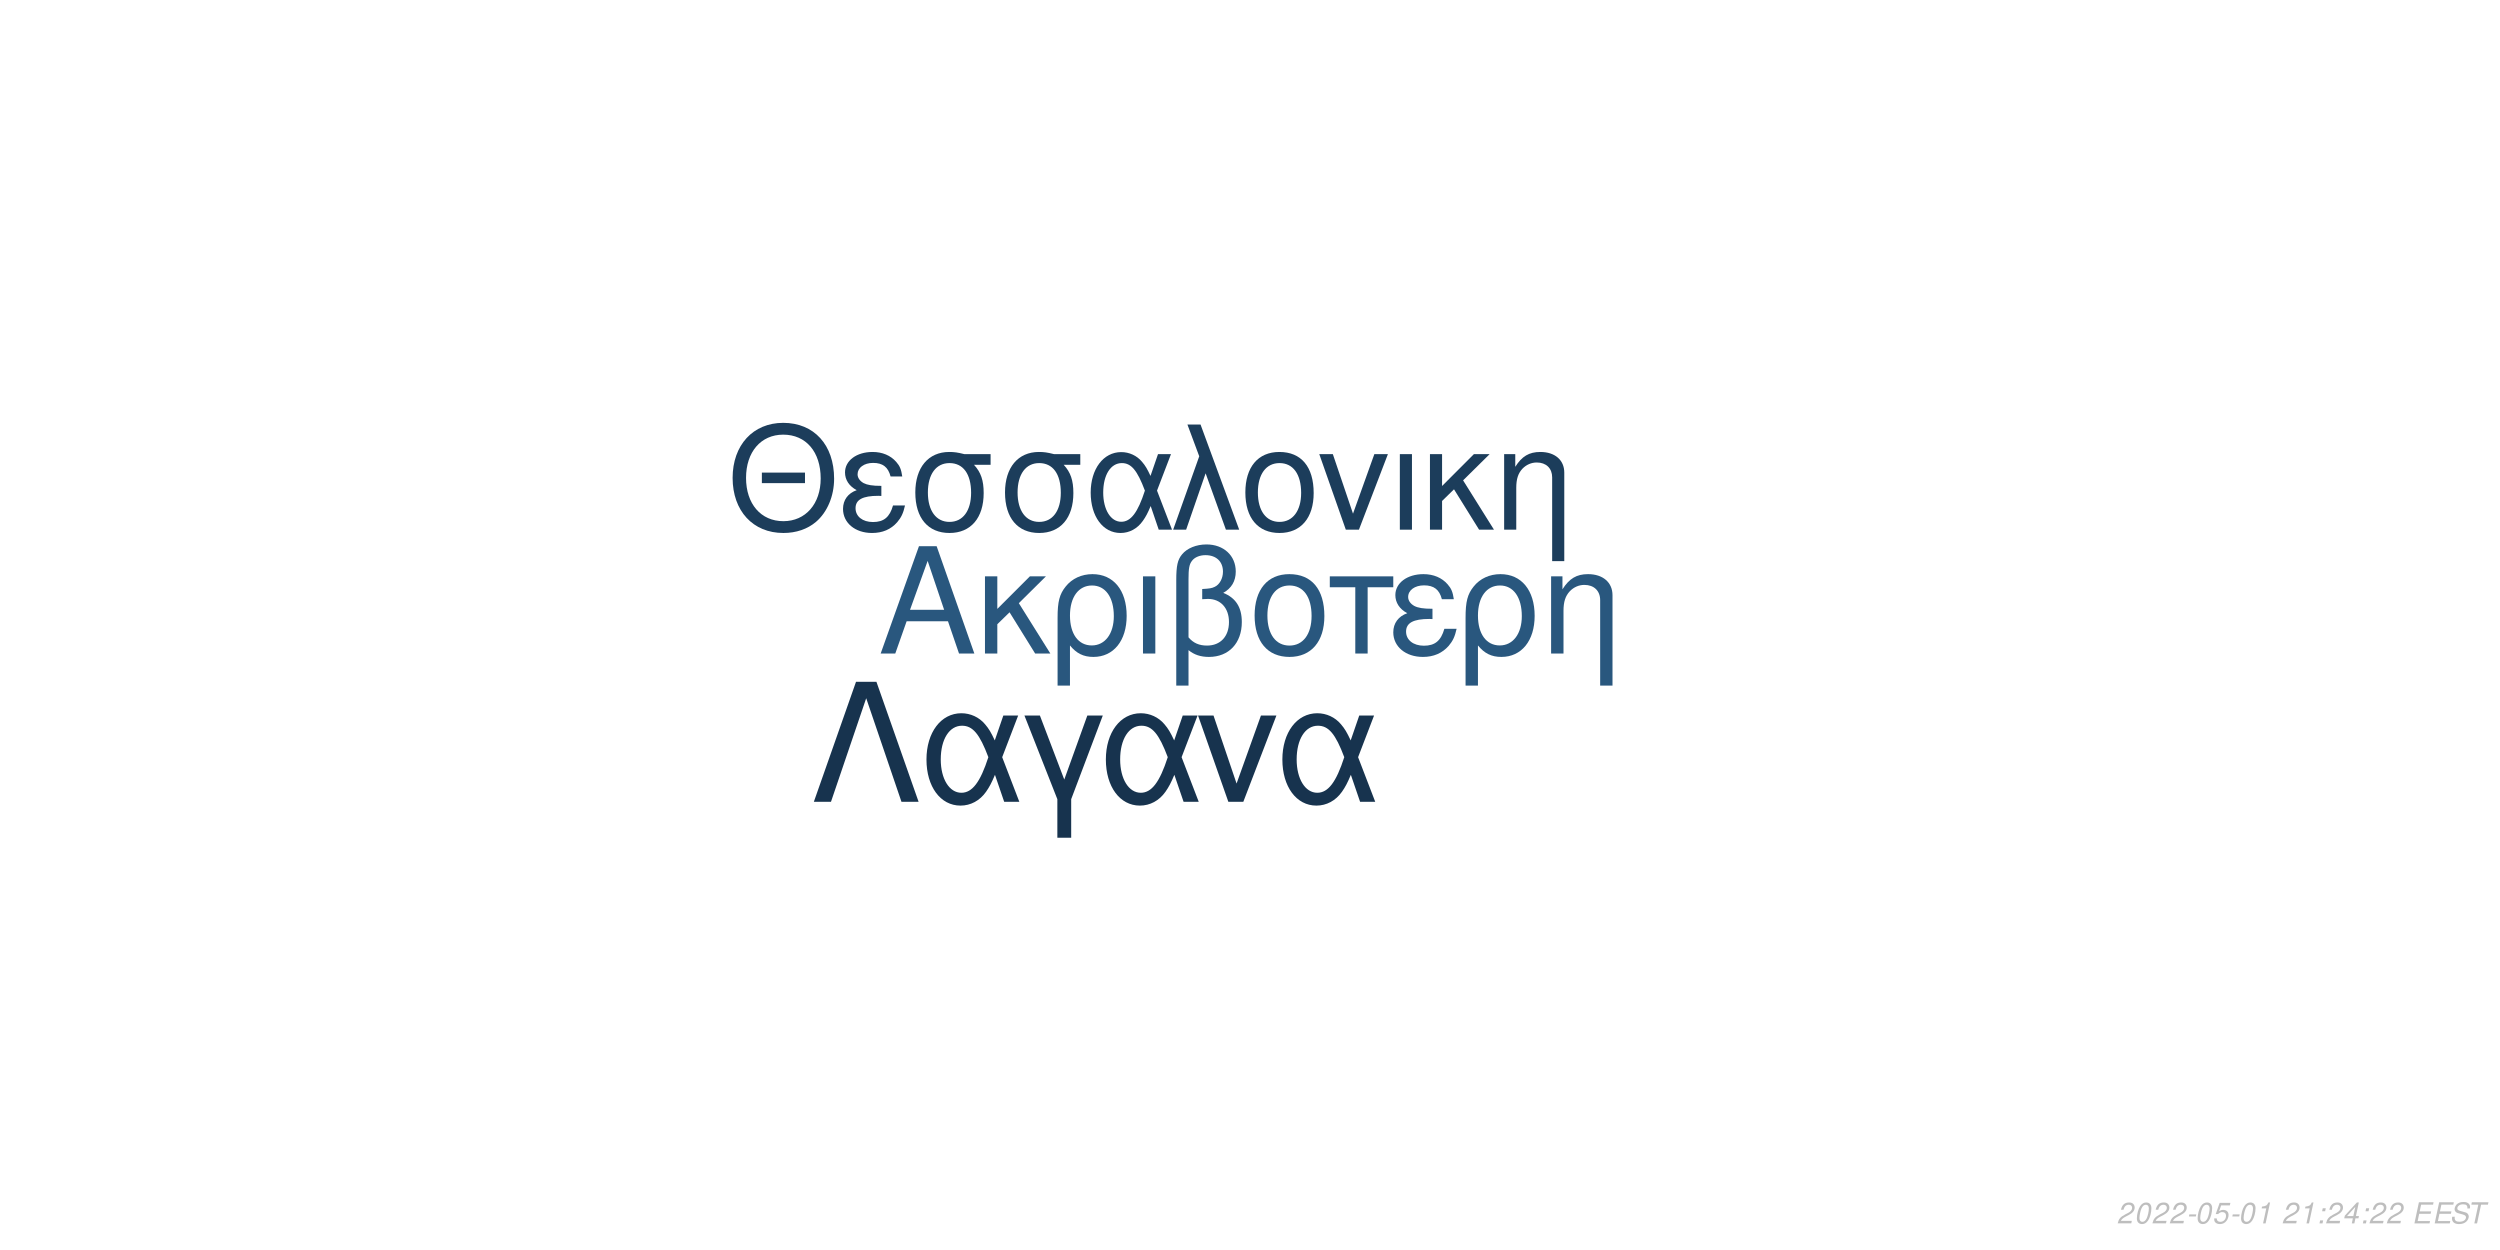
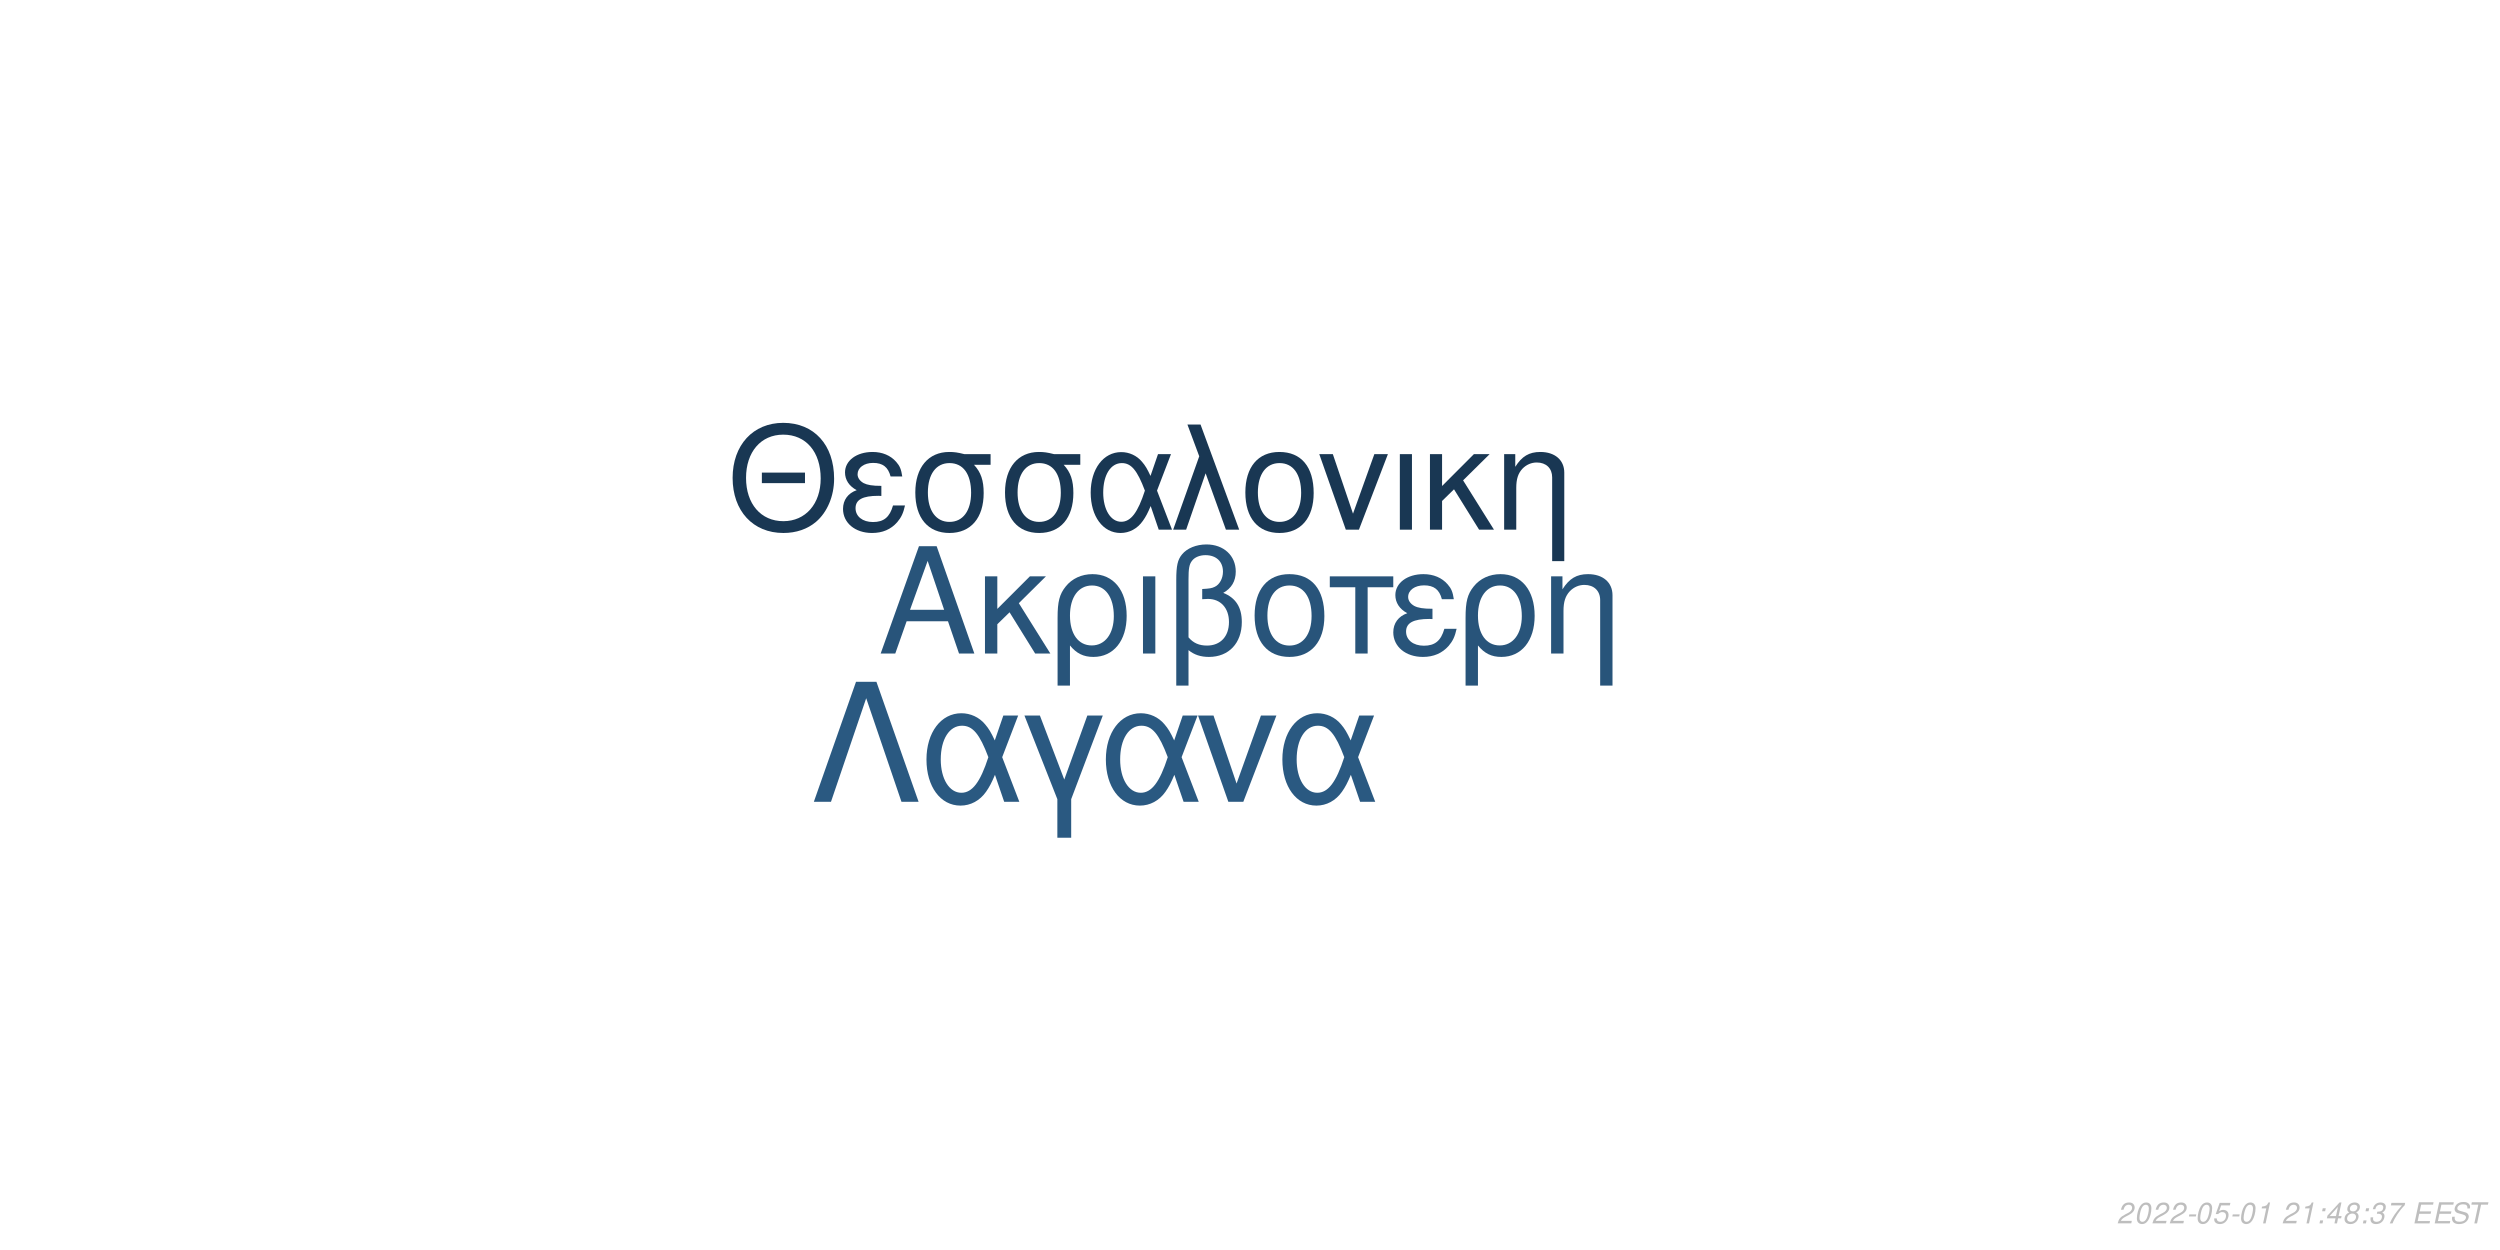
<svg xmlns="http://www.w3.org/2000/svg" xmlns:xlink="http://www.w3.org/1999/xlink" width="864pt" height="432pt" viewBox="0 0 864 432" version="1.1">
  <defs>
    <g>
      <symbol overflow="visible" id="glyph0-0">
        <path style="stroke:none;" d="" />
      </symbol>
      <symbol overflow="visible" id="glyph0-1">
        <path style="stroke:none;" d="M 24.125 -11.141 L 27.938 0 L 33.234 0 L 20.203 -37.094 L 14.094 -37.094 L 0.859 0 L 5.906 0 L 9.828 -11.141 Z M 22.797 -15.109 L 11 -15.109 L 17.094 -32.016 Z M 22.797 -15.109 " />
      </symbol>
      <symbol overflow="visible" id="glyph0-2">
        <path style="stroke:none;" d="M 7.172 -15.422 L 7.172 -26.672 L 2.906 -26.672 L 2.906 0 L 7.172 0 L 7.172 -10.125 L 11.406 -14.25 L 20.25 0 L 25.5 0 L 14.609 -17.406 L 23.969 -26.672 L 18.422 -26.672 Z M 7.172 -15.422 " />
      </symbol>
      <symbol overflow="visible" id="glyph0-3">
        <path style="stroke:none;" d="M 3 11.094 L 7.281 11.094 L 7.281 -2.797 C 9.516 -0.047 11.953 1.172 15.375 1.172 C 22.344 1.172 26.875 -4.422 26.875 -13.031 C 26.875 -21.891 22.297 -27.438 15.062 -27.438 C 11.297 -27.438 7.984 -25.906 5.797 -23.156 C 3.672 -20.516 3 -17.969 3 -12.359 Z M 14.906 -23.516 C 19.547 -23.516 22.438 -19.438 22.438 -12.922 C 22.438 -6.812 19.391 -2.797 14.812 -2.797 C 10.172 -2.797 7.281 -6.766 7.281 -13.125 C 7.281 -19.484 10.234 -23.516 14.906 -23.516 Z M 14.906 -23.516 " />
      </symbol>
      <symbol overflow="visible" id="glyph0-4">
        <path style="stroke:none;" d="M 3.516 0 L 7.781 0 L 7.781 -26.672 L 3.516 -26.672 Z M 3.516 0 " />
      </symbol>
      <symbol overflow="visible" id="glyph0-5">
        <path style="stroke:none;" d="M 4.016 11.094 L 8.25 11.094 L 8.25 -1.172 C 10.172 0.406 12.422 1.172 15.312 1.172 C 22.188 1.172 26.672 -3.609 26.672 -10.891 C 26.672 -15.984 24.578 -19.234 20.25 -20.969 C 23.109 -22.547 24.578 -25.031 24.578 -28.344 C 24.578 -33.844 20.406 -37.703 14.453 -37.703 C 10.938 -37.703 7.734 -36.391 6 -34.25 C 4.484 -32.422 4.016 -30.328 4.016 -25.391 Z M 8.25 -25.656 C 8.25 -29.359 8.5 -30.844 9.469 -32.062 C 10.375 -33.281 12.156 -34 14.094 -34 C 17.812 -34 20.156 -31.812 20.156 -28.297 C 20.156 -25.953 18.984 -23.812 17.297 -23.047 C 16.281 -22.547 15.469 -22.438 12.984 -22.297 L 12.984 -18.781 C 13.734 -18.828 14.344 -18.875 14.969 -18.875 C 19.344 -18.875 22.234 -15.719 22.234 -10.891 C 22.234 -5.906 19.281 -2.75 14.656 -2.75 C 11.953 -2.75 9.922 -3.609 8.25 -5.594 Z M 8.25 -25.656 " />
      </symbol>
      <symbol overflow="visible" id="glyph0-6">
        <path style="stroke:none;" d="M 14.094 -27.438 C 6.562 -27.438 2.094 -22.094 2.094 -13.125 C 2.094 -4.125 6.562 1.172 14.141 1.172 C 21.672 1.172 26.203 -4.172 26.203 -12.922 C 26.203 -22.188 21.828 -27.438 14.094 -27.438 Z M 14.141 -23.516 C 18.938 -23.516 21.781 -19.594 21.781 -12.984 C 21.781 -6.672 18.828 -2.75 14.141 -2.75 C 9.422 -2.75 6.516 -6.672 6.516 -13.125 C 6.516 -19.594 9.422 -23.516 14.141 -23.516 Z M 14.141 -23.516 " />
      </symbol>
      <symbol overflow="visible" id="glyph0-7">
        <path style="stroke:none;" d="M 7.891 0 L 12.156 0 L 12.156 -22.906 L 21.016 -22.906 L 21.016 -26.672 L -0.922 -26.672 L -0.922 -22.906 L 7.891 -22.906 Z M 7.891 0 " />
      </symbol>
      <symbol overflow="visible" id="glyph0-8">
        <path style="stroke:none;" d="M 14.562 -15.469 C 11.344 -15.469 9.562 -15.781 8.297 -16.438 C 6.922 -17.203 6.156 -18.328 6.156 -19.547 C 6.156 -21.891 8.453 -23.562 11.656 -23.562 C 15.062 -23.562 16.953 -22.094 17.812 -18.781 L 21.938 -18.781 C 21.578 -21.266 21.062 -22.5 19.797 -23.922 C 17.812 -26.203 14.906 -27.438 11.453 -27.438 C 5.797 -27.438 1.734 -24.375 1.734 -20.203 C 1.734 -17.609 3.156 -15.375 5.859 -13.938 C 2.797 -12.875 1.016 -10.484 1.016 -7.328 C 1.016 -2.391 5.297 1.172 11.25 1.172 C 14.969 1.172 17.906 -0.109 20.156 -2.641 C 21.578 -4.328 22.297 -5.797 22.906 -8.547 L 18.672 -8.547 C 17.5 -4.422 15.422 -2.703 11.609 -2.703 C 7.938 -2.703 5.438 -4.688 5.438 -7.578 C 5.438 -10.578 7.938 -11.953 13.484 -11.953 C 13.641 -11.953 14.094 -11.953 14.562 -11.906 Z M 14.562 -15.469 " />
      </symbol>
      <symbol overflow="visible" id="glyph0-9">
        <path style="stroke:none;" d="M 3.562 -26.672 L 3.562 0 L 7.844 0 L 7.844 -14.703 C 7.844 -17.906 8.5 -19.891 10.031 -21.531 C 11.406 -22.953 13.188 -23.719 15.062 -23.719 C 18.375 -23.719 20.516 -21.672 20.516 -18.469 L 20.516 11.094 L 24.781 11.094 L 24.781 -20.156 C 24.781 -24.578 21.469 -27.438 16.328 -27.438 C 12.359 -27.438 9.828 -25.906 7.484 -22.188 L 7.484 -26.672 Z M 3.562 -26.672 " />
      </symbol>
      <symbol overflow="visible" id="glyph1-0">
        <path style="stroke:none;" d="" />
      </symbol>
      <symbol overflow="visible" id="glyph1-1">
        <path style="stroke:none;" d="M 26.859 -19.734 L 11.953 -19.734 L 11.953 -16.094 L 26.859 -16.094 Z M 19.328 -36.922 C 8.922 -36.922 1.844 -29.25 1.844 -17.891 C 1.844 -6.484 8.875 1.141 19.391 1.141 C 23.812 1.141 27.703 -0.203 30.641 -2.688 C 34.578 -6.031 36.922 -11.656 36.922 -17.594 C 36.922 -29.297 30 -36.922 19.328 -36.922 Z M 19.328 -32.844 C 27.203 -32.844 32.281 -26.906 32.281 -17.688 C 32.281 -8.922 27.062 -2.938 19.391 -2.938 C 11.609 -2.938 6.484 -8.922 6.484 -17.891 C 6.484 -26.859 11.609 -32.844 19.328 -32.844 Z M 19.328 -32.844 " />
      </symbol>
      <symbol overflow="visible" id="glyph1-2">
        <path style="stroke:none;" d="M 14.25 -15.141 C 11.109 -15.141 9.375 -15.453 8.125 -16.094 C 6.781 -16.844 6.031 -17.938 6.031 -19.141 C 6.031 -21.422 8.266 -23.078 11.406 -23.078 C 14.75 -23.078 16.594 -21.625 17.438 -18.391 L 21.469 -18.391 C 21.125 -20.828 20.625 -22.031 19.391 -23.422 C 17.438 -25.656 14.594 -26.859 11.219 -26.859 C 5.688 -26.859 1.688 -23.875 1.688 -19.781 C 1.688 -17.234 3.094 -15.047 5.734 -13.656 C 2.734 -12.609 1 -10.266 1 -7.172 C 1 -2.344 5.188 1.141 11.016 1.141 C 14.656 1.141 17.547 -0.094 19.734 -2.594 C 21.125 -4.234 21.828 -5.688 22.422 -8.375 L 18.281 -8.375 C 17.141 -4.328 15.094 -2.641 11.359 -2.641 C 7.766 -2.641 5.328 -4.578 5.328 -7.422 C 5.328 -10.359 7.766 -11.703 13.203 -11.703 C 13.359 -11.703 13.797 -11.703 14.25 -11.656 Z M 14.25 -15.141 " />
      </symbol>
      <symbol overflow="visible" id="glyph1-3">
        <path style="stroke:none;" d="M 29 -26.109 L 19.938 -26.109 C 17.594 -26.703 16.438 -26.859 14.703 -26.859 C 7.469 -26.859 2.984 -21.469 2.984 -12.859 C 2.984 -4.031 7.375 1.141 14.797 1.141 C 22.172 1.141 26.609 -4.078 26.609 -12.656 C 26.609 -17.047 25.656 -19.828 23.266 -22.422 L 29 -22.422 Z M 14.797 -23.016 C 19.531 -23.016 22.266 -19.234 22.266 -12.75 C 22.266 -6.531 19.438 -2.688 14.797 -2.688 C 10.172 -2.688 7.328 -6.531 7.328 -12.859 C 7.328 -19.188 10.172 -23.016 14.797 -23.016 Z M 14.797 -23.016 " />
      </symbol>
      <symbol overflow="visible" id="glyph1-4">
        <path style="stroke:none;" d="M 29.344 -26.109 L 24.859 -26.109 L 22.266 -18.578 C 21.125 -21.031 20.484 -22.125 19.328 -23.469 C 17.547 -25.609 14.906 -26.812 12.156 -26.812 C 5.984 -26.812 1.594 -20.984 1.594 -12.812 C 1.594 -4.578 5.828 1.141 11.906 1.141 C 14.953 1.141 17.734 -0.344 19.625 -3.047 C 20.672 -4.531 21.281 -5.688 22.328 -8.172 L 25.109 0 L 29.703 0 L 24.516 -13.5 Z M 20.328 -13.5 C 17.891 -5.922 15.453 -2.734 12.156 -2.734 C 8.516 -2.734 5.922 -6.922 5.922 -12.812 C 5.922 -18.938 8.516 -23.016 12.359 -23.016 C 15.594 -23.016 17.688 -20.531 20.328 -13.5 Z M 20.328 -13.5 " />
      </symbol>
      <symbol overflow="visible" id="glyph1-5">
        <path style="stroke:none;" d="M 1.094 0 L 5.578 0 L 12.312 -19.484 L 19.328 0 L 23.922 0 L 10.562 -36.328 L 6.031 -36.328 L 10.109 -25.359 Z M 1.094 0 " />
      </symbol>
      <symbol overflow="visible" id="glyph1-6">
        <path style="stroke:none;" d="M 13.797 -26.859 C 6.422 -26.859 2.047 -21.625 2.047 -12.859 C 2.047 -4.031 6.422 1.141 13.859 1.141 C 21.234 1.141 25.656 -4.078 25.656 -12.656 C 25.656 -21.719 21.375 -26.859 13.797 -26.859 Z M 13.859 -23.016 C 18.531 -23.016 21.328 -19.188 21.328 -12.703 C 21.328 -6.531 18.438 -2.688 13.859 -2.688 C 9.219 -2.688 6.375 -6.531 6.375 -12.859 C 6.375 -19.188 9.219 -23.016 13.859 -23.016 Z M 13.859 -23.016 " />
      </symbol>
      <symbol overflow="visible" id="glyph1-7">
        <path style="stroke:none;" d="M 14.297 0 L 24.312 -26.109 L 19.625 -26.109 L 12.25 -5.531 L 5.281 -26.109 L 0.594 -26.109 L 9.766 0 Z M 14.297 0 " />
      </symbol>
      <symbol overflow="visible" id="glyph1-8">
        <path style="stroke:none;" d="M 3.438 0 L 7.625 0 L 7.625 -26.109 L 3.438 -26.109 Z M 3.438 0 " />
      </symbol>
      <symbol overflow="visible" id="glyph1-9">
        <path style="stroke:none;" d="M 7.031 -15.094 L 7.031 -26.109 L 2.844 -26.109 L 2.844 0 L 7.031 0 L 7.031 -9.922 L 11.156 -13.953 L 19.828 0 L 24.969 0 L 14.297 -17.047 L 23.469 -26.109 L 18.031 -26.109 Z M 7.031 -15.094 " />
      </symbol>
      <symbol overflow="visible" id="glyph1-10">
        <path style="stroke:none;" d="M 3.484 -26.109 L 3.484 0 L 7.672 0 L 7.672 -14.406 C 7.672 -17.547 8.328 -19.484 9.812 -21.078 C 11.156 -22.469 12.906 -23.219 14.75 -23.219 C 17.984 -23.219 20.078 -21.234 20.078 -18.094 L 20.078 10.859 L 24.266 10.859 L 24.266 -19.734 C 24.266 -24.062 21.031 -26.859 16 -26.859 C 12.109 -26.859 9.609 -25.359 7.328 -21.719 L 7.328 -26.109 Z M 3.484 -26.109 " />
      </symbol>
      <symbol overflow="visible" id="glyph2-0">
        <path style="stroke:none;" d="" />
      </symbol>
      <symbol overflow="visible" id="glyph2-1">
        <path style="stroke:none;" d="M 22.531 -41.484 L 15.484 -41.484 L 0.906 0 L 6.828 0 L 19 -35.797 L 31.188 0 L 37.109 0 Z M 22.531 -41.484 " />
      </symbol>
      <symbol overflow="visible" id="glyph2-2">
        <path style="stroke:none;" d="M 33.516 -29.812 L 28.391 -29.812 L 25.438 -21.219 C 24.125 -24.016 23.391 -25.266 22.078 -26.797 C 20.031 -29.25 17.016 -30.609 13.891 -30.609 C 6.828 -30.609 1.828 -23.953 1.828 -14.625 C 1.828 -5.234 6.656 1.312 13.594 1.312 C 17.078 1.312 20.266 -0.391 22.422 -3.469 C 23.609 -5.172 24.297 -6.484 25.5 -9.328 L 28.688 0 L 33.922 0 L 28 -15.422 Z M 23.219 -15.422 C 20.422 -6.766 17.641 -3.125 13.891 -3.125 C 9.734 -3.125 6.766 -7.906 6.766 -14.625 C 6.766 -21.625 9.734 -26.297 14.109 -26.297 C 17.812 -26.297 20.203 -23.453 23.219 -15.422 Z M 23.219 -15.422 " />
      </symbol>
      <symbol overflow="visible" id="glyph2-3">
        <path style="stroke:none;" d="M 12.062 12.406 L 16.844 12.406 L 16.844 -0.906 L 27.766 -29.812 L 22.422 -29.812 L 14.453 -7.688 L 6.031 -29.812 L 0.688 -29.812 L 12.062 -0.906 Z M 12.062 12.406 " />
      </symbol>
      <symbol overflow="visible" id="glyph2-4">
        <path style="stroke:none;" d="M 16.328 0 L 27.766 -29.812 L 22.422 -29.812 L 14 -6.312 L 6.031 -29.812 L 0.688 -29.812 L 11.156 0 Z M 16.328 0 " />
      </symbol>
      <symbol overflow="visible" id="glyph3-0">
        <path style="stroke:none;" d="" />
      </symbol>
      <symbol overflow="visible" id="glyph3-1">
        <path style="stroke:none;" d="M 5.234 -0.875 L 1.469 -0.875 C 1.641 -1.375 2.203 -1.891 3.109 -2.344 L 4.234 -2.938 C 5.562 -3.625 6.219 -4.469 6.219 -5.484 C 6.219 -5.938 6.062 -6.359 5.797 -6.656 C 5.469 -7.047 4.984 -7.234 4.312 -7.234 C 2.766 -7.234 1.891 -6.453 1.484 -4.734 L 2.375 -4.734 C 2.484 -5.188 2.609 -5.484 2.797 -5.75 C 3.094 -6.203 3.609 -6.453 4.188 -6.453 C 4.891 -6.453 5.344 -6.031 5.344 -5.375 C 5.344 -4.703 4.859 -4.094 4.016 -3.656 L 2.984 -3.125 C 1.234 -2.188 0.797 -1.656 0.344 -0.016 L 5.047 -0.016 Z M 5.234 -0.875 " />
      </symbol>
      <symbol overflow="visible" id="glyph3-2">
        <path style="stroke:none;" d="M 4.203 -7.234 C 3.375 -7.234 2.688 -6.812 2.125 -5.984 C 1.484 -5.047 0.984 -3.188 0.984 -1.734 C 0.984 -1.109 1.172 -0.562 1.484 -0.266 C 1.797 0.047 2.281 0.234 2.766 0.234 C 3.625 0.234 4.281 -0.156 4.859 -1.016 C 5.516 -1.953 6 -3.797 6 -5.266 C 6 -6.5 5.328 -7.234 4.203 -7.234 Z M 4.094 -6.453 C 4.734 -6.453 5.125 -5.984 5.125 -5.156 C 5.125 -4.203 4.781 -2.625 4.406 -1.812 C 3.984 -0.938 3.516 -0.547 2.875 -0.547 C 2.25 -0.547 1.875 -1.031 1.875 -1.828 C 1.875 -2.797 2.203 -4.344 2.594 -5.203 C 2.984 -6.047 3.453 -6.453 4.094 -6.453 Z M 4.094 -6.453 " />
      </symbol>
      <symbol overflow="visible" id="glyph3-3">
        <path style="stroke:none;" d="M 3.516 -3.125 L 1.125 -3.125 L 0.969 -2.406 L 3.359 -2.406 Z M 3.516 -3.125 " />
      </symbol>
      <symbol overflow="visible" id="glyph3-4">
        <path style="stroke:none;" d="M 6.297 -7.094 L 2.594 -7.094 L 1.234 -3.234 L 2.047 -3.234 C 2.656 -3.766 2.938 -3.906 3.531 -3.906 C 4.328 -3.906 4.797 -3.453 4.797 -2.688 C 4.797 -1.438 3.969 -0.547 2.828 -0.547 C 2.031 -0.547 1.609 -0.938 1.578 -1.734 L 0.703 -1.734 L 0.703 -1.516 C 0.703 -0.938 0.844 -0.547 1.188 -0.266 C 1.562 0.062 2.078 0.234 2.703 0.234 C 3.656 0.234 4.391 -0.156 4.984 -0.922 C 5.422 -1.5 5.672 -2.234 5.672 -2.953 C 5.672 -4 4.938 -4.672 3.812 -4.672 C 3.328 -4.672 2.906 -4.547 2.406 -4.234 L 3.109 -6.219 L 6.109 -6.219 Z M 6.297 -7.094 " />
      </symbol>
      <symbol overflow="visible" id="glyph3-5">
        <path style="stroke:none;" d="M 3.703 -5.188 L 2.594 0 L 3.469 0 L 5.016 -7.234 L 4.438 -7.234 C 3.906 -6.156 3.688 -6.016 2.234 -5.812 L 2.109 -5.188 Z M 3.703 -5.188 " />
      </symbol>
      <symbol overflow="visible" id="glyph3-6">
        <path style="stroke:none;" d="" />
      </symbol>
      <symbol overflow="visible" id="glyph3-7">
        <path style="stroke:none;" d="M 2.359 -1.031 L 1.312 -1.031 L 1.094 0 L 2.141 0 Z M 3.266 -5.234 L 2.219 -5.234 L 2 -4.203 L 3.047 -4.203 Z M 3.266 -5.234 " />
      </symbol>
      <symbol overflow="visible" id="glyph3-8">
        <path style="stroke:none;" d="M 3.625 -1.75 L 3.266 0 L 4.141 0 L 4.516 -1.75 L 5.562 -1.75 L 5.734 -2.531 L 4.688 -2.531 L 5.688 -7.234 L 5.016 -7.234 L 0.844 -2.672 L 0.641 -1.75 Z M 3.797 -2.531 L 1.594 -2.531 L 4.469 -5.703 Z M 3.797 -2.531 " />
      </symbol>
      <symbol overflow="visible" id="glyph3-9">
+         <path style="stroke:none;" d="M 4.766 -3.797 C 5.078 -3.969 5.234 -4.078 5.438 -4.234 C 5.812 -4.594 6.062 -5.172 6.062 -5.734 C 6.062 -6.625 5.344 -7.234 4.266 -7.234 C 2.812 -7.234 1.703 -6.219 1.703 -4.875 C 1.703 -4.406 1.875 -4.125 2.359 -3.812 C 1.297 -3.312 0.75 -2.516 0.75 -1.469 C 0.75 -0.438 1.547 0.234 2.812 0.234 C 3.656 0.234 4.359 -0.094 4.938 -0.734 C 5.359 -1.234 5.609 -1.859 5.609 -2.438 C 5.609 -3.047 5.312 -3.516 4.766 -3.797 Z M 4.109 -6.453 C 4.797 -6.453 5.188 -6.125 5.188 -5.578 C 5.188 -5.266 5.062 -4.922 4.859 -4.672 C 4.562 -4.312 4.188 -4.156 3.656 -4.156 C 2.984 -4.156 2.594 -4.453 2.594 -4.984 C 2.594 -5.859 3.203 -6.453 4.109 -6.453 Z M 3.453 -3.406 C 4.234 -3.406 4.734 -2.984 4.734 -2.312 C 4.734 -1.312 3.922 -0.547 2.875 -0.547 C 2.125 -0.547 1.625 -0.969 1.625 -1.625 C 1.625 -2.609 2.438 -3.406 3.453 -3.406 Z M 3.453 -3.406 " />
+       </symbol>
+       <symbol overflow="visible" id="glyph3-10">
+         <path style="stroke:none;" d="M 2.922 -3.312 C 3.125 -3.344 3.234 -3.344 3.375 -3.344 C 4.203 -3.344 4.688 -3 4.688 -2.406 C 4.688 -1.312 3.906 -0.547 2.781 -0.547 C 2.047 -0.547 1.594 -0.938 1.594 -1.562 C 1.594 -1.719 1.609 -1.844 1.656 -2.094 L 0.766 -2.094 C 0.734 -1.797 0.719 -1.641 0.719 -1.469 C 0.719 -0.375 1.406 0.234 2.641 0.234 C 3.547 0.234 4.297 -0.078 4.812 -0.656 C 5.266 -1.156 5.562 -1.875 5.562 -2.547 C 5.562 -3.125 5.344 -3.453 4.797 -3.734 C 5.641 -4.234 6.016 -4.844 6.016 -5.734 C 6.016 -6.656 5.312 -7.234 4.203 -7.234 C 3.375 -7.234 2.672 -6.938 2.188 -6.375 C 1.891 -6.031 1.703 -5.641 1.516 -4.906 L 2.391 -4.906 C 2.5 -5.359 2.594 -5.594 2.734 -5.812 C 3.047 -6.234 3.516 -6.453 4.078 -6.453 C 4.734 -6.453 5.141 -6.125 5.141 -5.578 C 5.141 -5.188 5.016 -4.797 4.797 -4.547 C 4.516 -4.234 4 -4.062 3.266 -4.062 L 3.078 -4.062 Z M 2.922 -3.312 " />
+       </symbol>
+       <symbol overflow="visible" id="glyph3-11">
+         <path style="stroke:none;" d="M 6.703 -7.094 L 1.953 -7.094 L 1.766 -6.219 L 5.594 -6.219 C 3.344 -3.688 2.266 -2.109 1.375 0 L 2.344 0 C 3.031 -1.906 4.828 -4.594 6.547 -6.281 Z M 6.703 -7.094 " />
+       </symbol>
+       <symbol overflow="visible" id="glyph3-12">
        <path style="stroke:none;" d="M 2.547 -3.312 L 6.5 -3.312 L 6.688 -4.141 L 2.719 -4.141 L 3.219 -6.469 L 7.344 -6.469 L 7.516 -7.297 L 2.453 -7.297 L 0.906 0 L 6.125 0 L 6.297 -0.812 L 2.016 -0.812 Z M 2.547 -3.312 " />
      </symbol>
-       <symbol overflow="visible" id="glyph3-10">
+       <symbol overflow="visible" id="glyph3-13">
        <path style="stroke:none;" d="M 7.062 -5.156 C 7.125 -5.438 7.141 -5.562 7.141 -5.703 C 7.141 -6.156 6.938 -6.594 6.594 -6.891 C 6.188 -7.25 5.656 -7.406 4.875 -7.406 C 3.844 -7.406 3.047 -7.125 2.5 -6.562 C 2.094 -6.141 1.781 -5.438 1.781 -4.922 C 1.781 -4.297 2.219 -3.766 2.891 -3.562 L 4.594 -3.094 C 5.406 -2.859 5.734 -2.578 5.734 -2.094 C 5.734 -1.781 5.547 -1.406 5.266 -1.141 C 4.844 -0.766 4.266 -0.578 3.453 -0.578 C 2.328 -0.578 1.812 -0.984 1.812 -1.906 C 1.812 -2.047 1.812 -2.125 1.844 -2.312 L 0.984 -2.312 C 0.906 -2.062 0.891 -1.906 0.891 -1.688 C 0.891 -0.484 1.797 0.234 3.297 0.234 C 4.359 0.234 5.234 -0.062 5.812 -0.609 C 6.344 -1.078 6.688 -1.797 6.688 -2.375 C 6.688 -2.641 6.609 -2.906 6.453 -3.156 C 6.234 -3.5 5.938 -3.703 5.469 -3.828 L 3.75 -4.312 C 2.984 -4.547 2.734 -4.734 2.734 -5.188 C 2.734 -5.547 2.875 -5.844 3.188 -6.109 C 3.547 -6.438 4.031 -6.594 4.703 -6.594 C 5.266 -6.594 5.688 -6.484 5.906 -6.297 C 6.094 -6.125 6.219 -5.797 6.219 -5.516 C 6.219 -5.422 6.203 -5.344 6.188 -5.156 Z M 7.062 -5.156 " />
      </symbol>
-       <symbol overflow="visible" id="glyph3-11">
+       <symbol overflow="visible" id="glyph3-14">
        <path style="stroke:none;" d="M 4.938 -6.469 L 7.312 -6.469 L 7.484 -7.297 L 1.75 -7.297 L 1.578 -6.469 L 3.984 -6.469 L 2.609 0 L 3.547 0 Z M 4.938 -6.469 " />
      </symbol>
    </g>
  </defs>
  <g id="surface1">
    <rect x="0" y="0" width="864" height="432" style="fill:rgb(100%,100%,100%);fill-opacity:1;stroke:none;" />
-     <g style="fill:rgb(16.078%,34.118%,49.412%);fill-opacity:1;">
+     <g style="fill:rgb(15.686%,32.941%,47.843%);fill-opacity:1;">
      <use xlink:href="#glyph0-1" x="303.5" y="225.861" />
      <use xlink:href="#glyph0-2" x="337.5" y="225.861" />
      <use xlink:href="#glyph0-3" x="362.5" y="225.861" />
      <use xlink:href="#glyph0-4" x="391.5" y="225.861" />
      <use xlink:href="#glyph0-5" x="402.5" y="225.861" />
      <use xlink:href="#glyph0-6" x="431.5" y="225.861" />
      <use xlink:href="#glyph0-7" x="460.5" y="225.861" />
      <use xlink:href="#glyph0-8" x="480.5" y="225.861" />
      <use xlink:href="#glyph0-3" x="503.5" y="225.861" />
      <use xlink:href="#glyph0-9" x="532.5" y="225.861" />
    </g>
-     <g style="fill:rgb(10.98%,23.922%,35.686%);fill-opacity:1;">
+     <g style="fill:rgb(9.804%,21.569%,32.549%);fill-opacity:1;">
      <use xlink:href="#glyph1-1" x="251.348" y="183.058" />
      <use xlink:href="#glyph1-2" x="290.348" y="183.058" />
      <use xlink:href="#glyph1-3" x="313.348" y="183.058" />
      <use xlink:href="#glyph1-3" x="344.348" y="183.058" />
      <use xlink:href="#glyph1-4" x="375.348" y="183.058" />
      <use xlink:href="#glyph1-5" x="404.348" y="183.058" />
      <use xlink:href="#glyph1-6" x="428.348" y="183.058" />
      <use xlink:href="#glyph1-7" x="455.348" y="183.058" />
      <use xlink:href="#glyph1-8" x="480.348" y="183.058" />
      <use xlink:href="#glyph1-9" x="491.348" y="183.058" />
      <use xlink:href="#glyph1-10" x="516.348" y="183.058" />
    </g>
-     <g style="fill:rgb(9.02%,20%,30.588%);fill-opacity:1;">
+     <g style="fill:rgb(16.471%,34.902%,50.588%);fill-opacity:1;">
      <use xlink:href="#glyph2-1" x="280.359" y="277.105" />
      <use xlink:href="#glyph2-2" x="318.359" y="277.105" />
      <use xlink:href="#glyph2-3" x="353.359" y="277.105" />
      <use xlink:href="#glyph2-2" x="380.359" y="277.105" />
      <use xlink:href="#glyph2-4" x="413.359" y="277.105" />
      <use xlink:href="#glyph2-2" x="441.359" y="277.105" />
    </g>
    <g style="fill:rgb(74.51%,74.51%,74.51%);fill-opacity:1;">
      <use xlink:href="#glyph3-1" x="731.52" y="422.81" />
      <use xlink:href="#glyph3-2" x="737.52" y="422.81" />
      <use xlink:href="#glyph3-1" x="743.52" y="422.81" />
      <use xlink:href="#glyph3-1" x="749.52" y="422.81" />
      <use xlink:href="#glyph3-3" x="755.52" y="422.81" />
      <use xlink:href="#glyph3-2" x="758.52" y="422.81" />
      <use xlink:href="#glyph3-4" x="764.52" y="422.81" />
      <use xlink:href="#glyph3-3" x="770.52" y="422.81" />
      <use xlink:href="#glyph3-2" x="773.52" y="422.81" />
      <use xlink:href="#glyph3-5" x="779.52" y="422.81" />
      <use xlink:href="#glyph3-6" x="785.52" y="422.81" />
      <use xlink:href="#glyph3-1" x="788.52" y="422.81" />
      <use xlink:href="#glyph3-5" x="794.52" y="422.81" />
      <use xlink:href="#glyph3-7" x="800.52" y="422.81" />
-       <use xlink:href="#glyph3-1" x="803.52" y="422.81" />
-       <use xlink:href="#glyph3-8" x="809.52" y="422.81" />
+       <use xlink:href="#glyph3-8" x="803.52" y="422.81" />
+       <use xlink:href="#glyph3-9" x="809.52" y="422.81" />
      <use xlink:href="#glyph3-7" x="815.52" y="422.81" />
-       <use xlink:href="#glyph3-1" x="818.52" y="422.81" />
-       <use xlink:href="#glyph3-1" x="824.52" y="422.81" />
+       <use xlink:href="#glyph3-10" x="818.52" y="422.81" />
+       <use xlink:href="#glyph3-11" x="824.52" y="422.81" />
      <use xlink:href="#glyph3-6" x="830.52" y="422.81" />
-       <use xlink:href="#glyph3-9" x="833.52" y="422.81" />
-       <use xlink:href="#glyph3-9" x="840.52" y="422.81" />
-       <use xlink:href="#glyph3-10" x="846.52" y="422.81" />
-       <use xlink:href="#glyph3-11" x="852.52" y="422.81" />
+       <use xlink:href="#glyph3-12" x="833.52" y="422.81" />
+       <use xlink:href="#glyph3-12" x="840.52" y="422.81" />
+       <use xlink:href="#glyph3-13" x="846.52" y="422.81" />
+       <use xlink:href="#glyph3-14" x="852.52" y="422.81" />
    </g>
  </g>
</svg>
